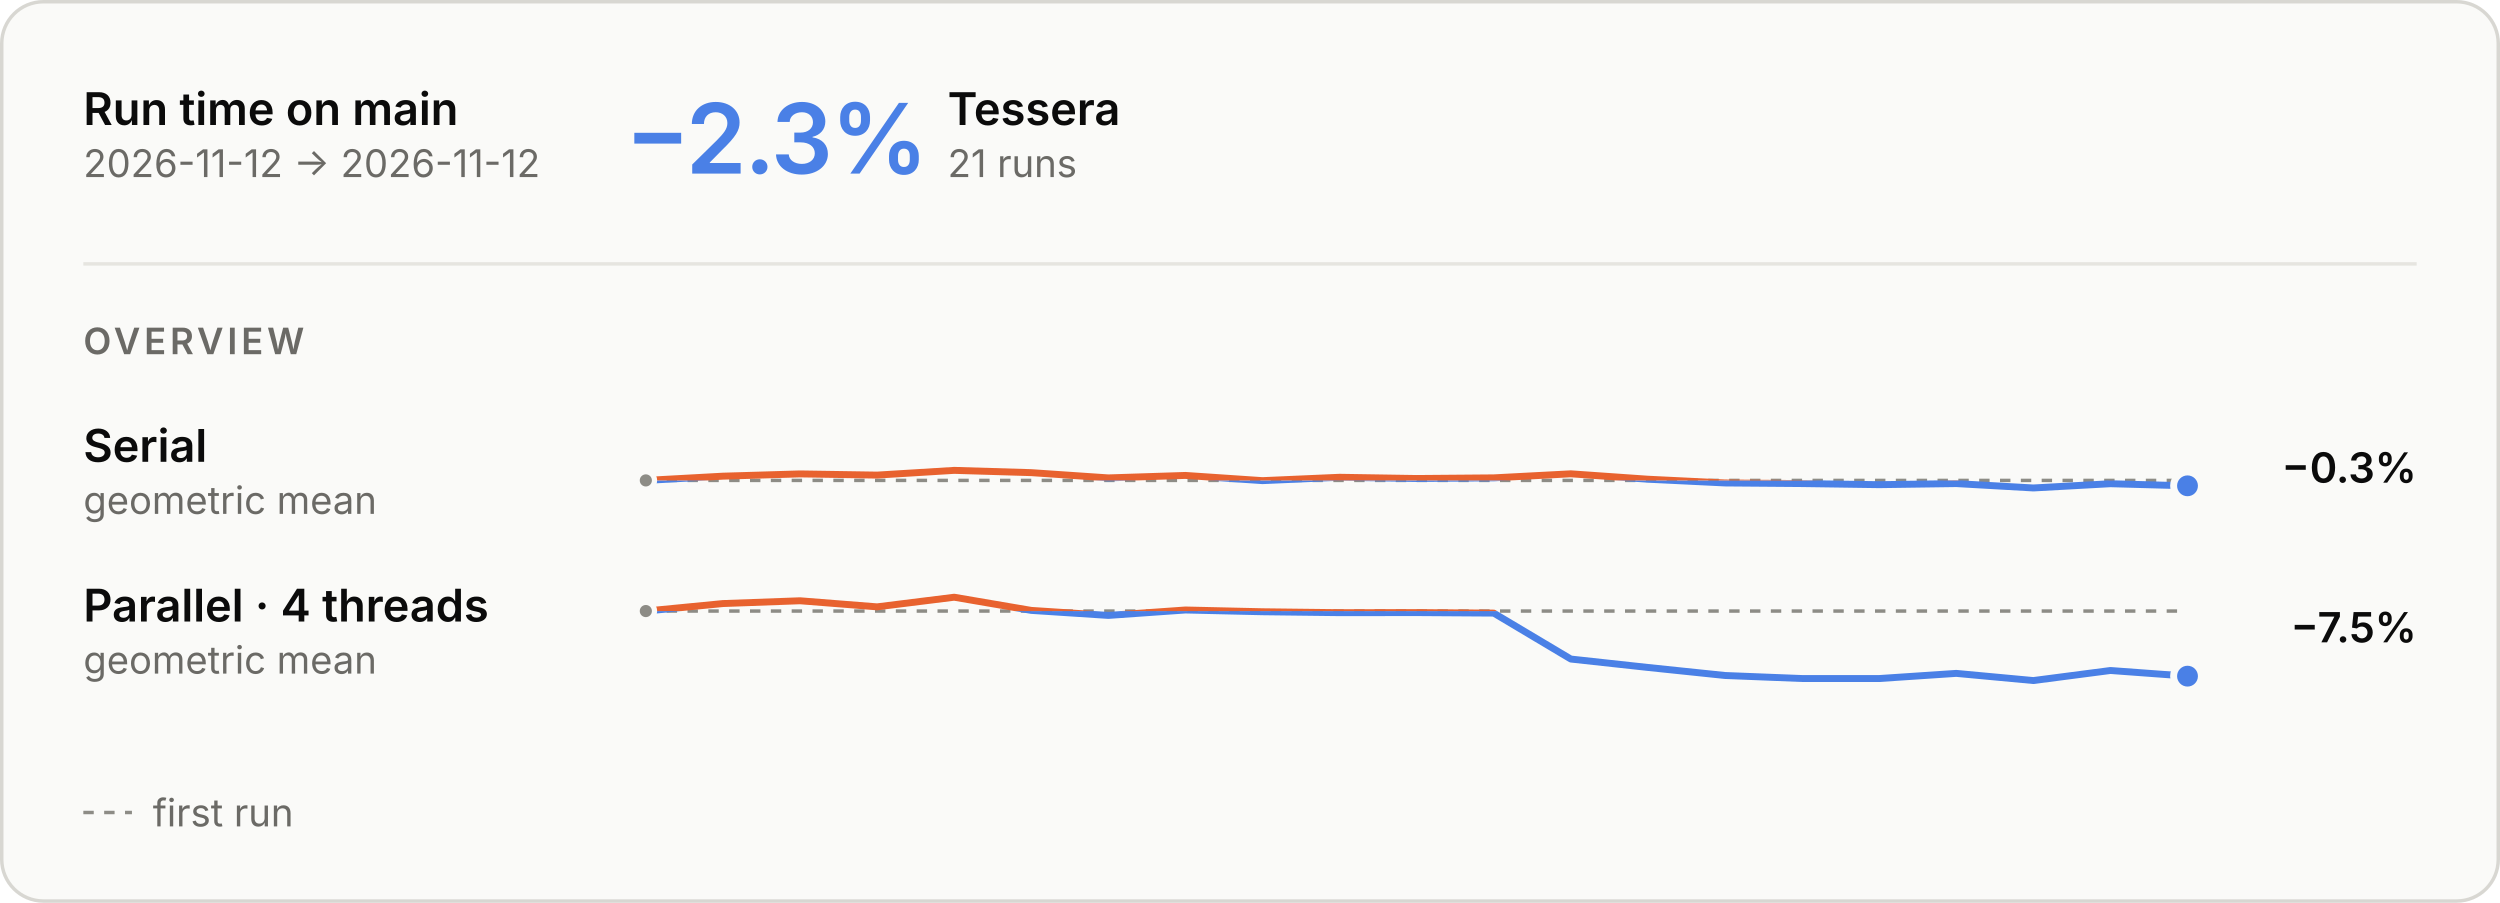
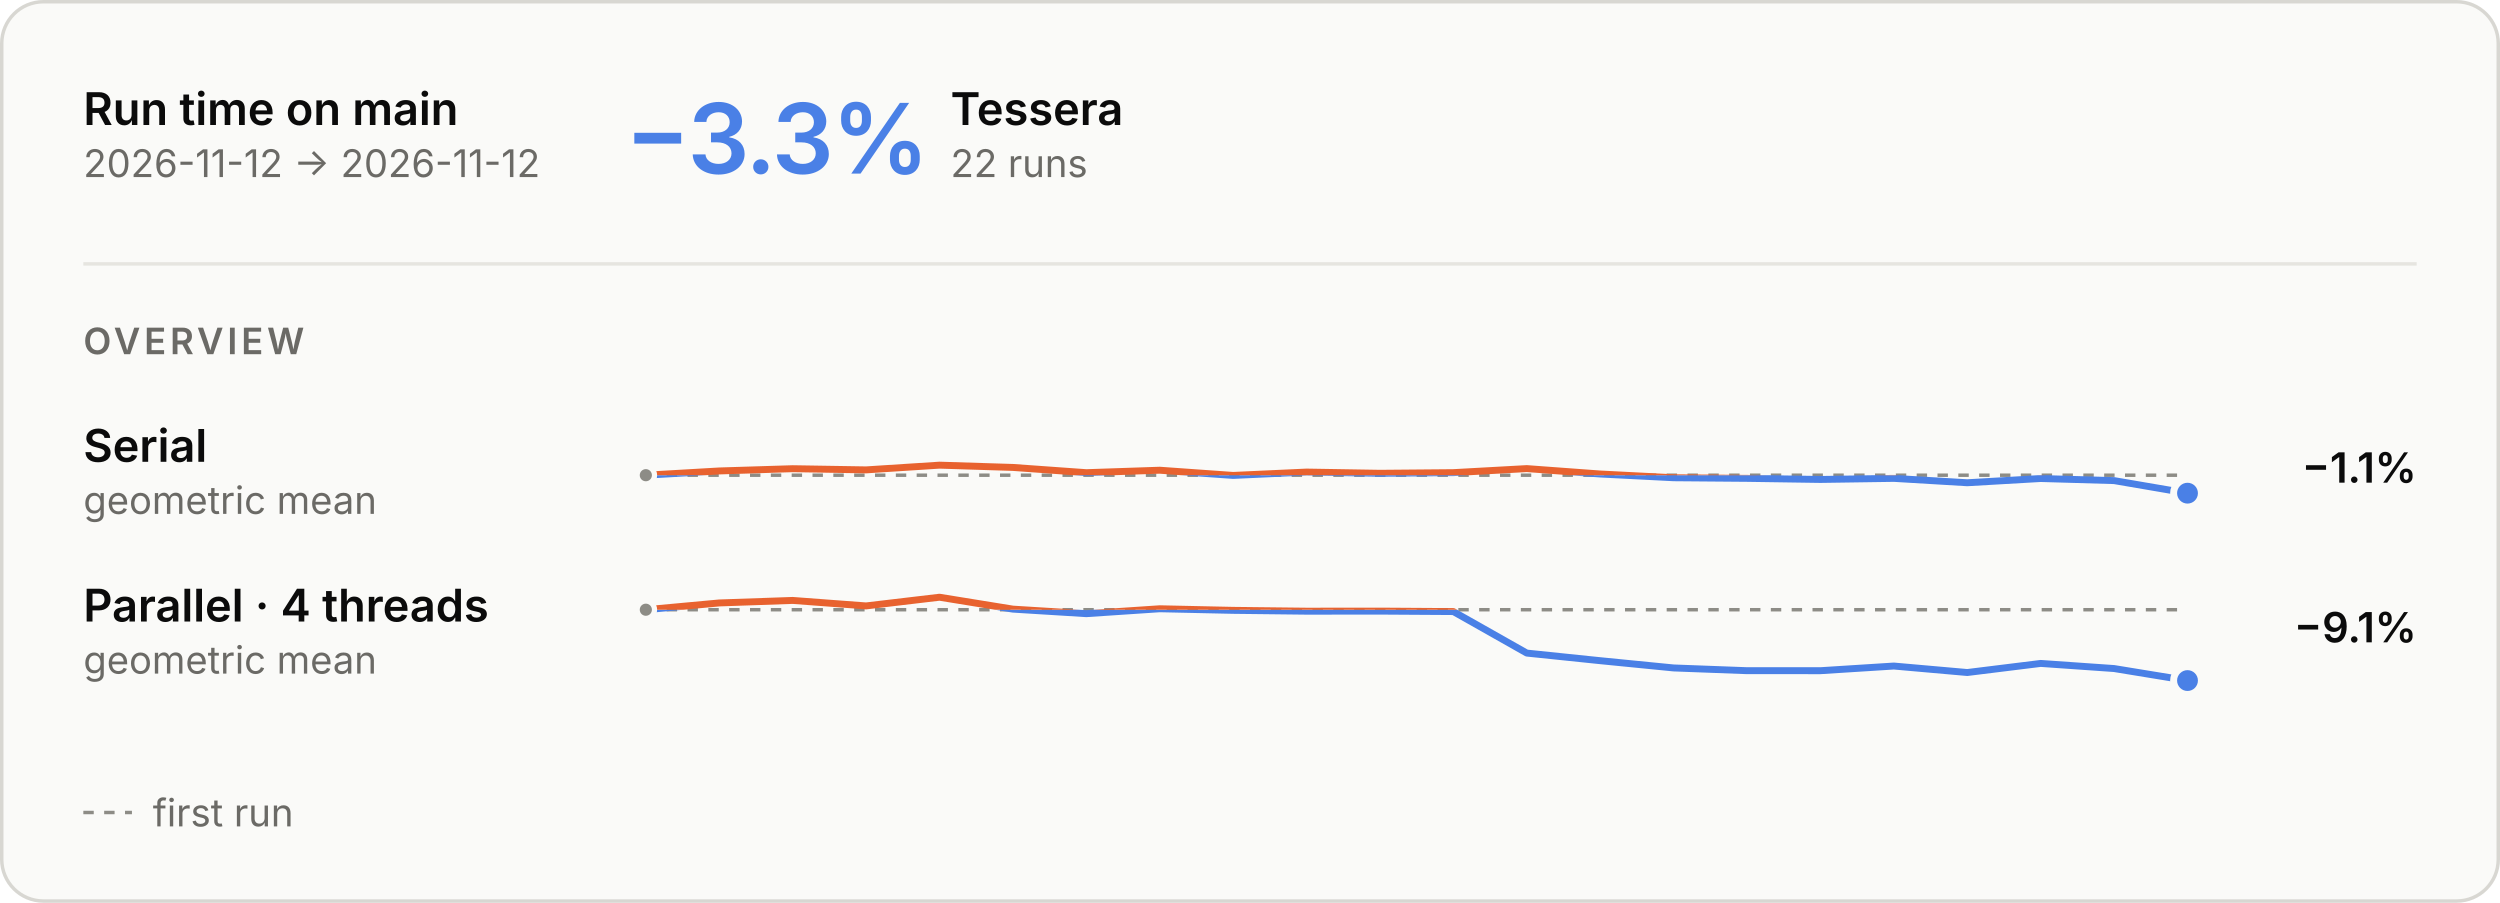
<svg xmlns="http://www.w3.org/2000/svg" aria-describedby="main-overview-description" aria-labelledby="main-overview-title" role="img" style="font-family:Inter, -apple-system, BlinkMacSystemFont, &quot;Segoe UI&quot;, Helvetica, Arial, sans-serif;font-size:13px;background:none" viewBox="0 0 720 260" height="260" width="720" text-anchor="middle" font-size="10" font-family="system-ui, sans-serif" fill="currentColor" class="benchmark-figure">
  <style>:where(.benchmark-figure) {
  --plot-background: white;
  display: block;
  height: auto;
  height: intrinsic;
  max-width: 100%;
}
:where(.benchmark-figure text),
:where(.benchmark-figure tspan) {
  white-space: pre;
}</style>
  <g class="figure-fill-panel figure-stroke-border" stroke="#d8d7d2" fill="#fafaf8" aria-label="rect">
    <rect rx="12" height="259" width="719" y="0.5" x="0.5" />
  </g>
  <style>
    .benchmark-figure { font-feature-settings: "tnum", "cv11"; }
    .benchmark-figure [font-size="10.5"] { letter-spacing: 1.1px; }
    .benchmark-figure [font-size="28"] { font-feature-settings: "pnum"; letter-spacing: -.6px; }
    @media (prefers-color-scheme: dark) { .benchmark-figure .figure-fill-panel { fill: #1e1e1d; }
.benchmark-figure .figure-fill-axis { fill: #6f6e69; }
.benchmark-figure .figure-fill-ink { fill: #e8e7e3; }
.benchmark-figure .figure-fill-muted { fill: #a3a29b; }
.benchmark-figure .figure-stroke-border { stroke: #3a3a37; }
.benchmark-figure .figure-stroke-axis { stroke: #6f6e69; }
.benchmark-figure .figure-stroke-panel { stroke: #1e1e1d; }
.benchmark-figure .figure-stroke-rule { stroke: #30302e; } }
    html:not(.dark) .benchmark-figure .figure-fill-panel { fill: #fafaf8; }
html.dark .benchmark-figure .figure-fill-panel { fill: #1e1e1d; }
html:not(.dark) .benchmark-figure .figure-fill-axis { fill: #8d8c86; }
html.dark .benchmark-figure .figure-fill-axis { fill: #6f6e69; }
html:not(.dark) .benchmark-figure .figure-fill-ink { fill: #0b0b0b; }
html.dark .benchmark-figure .figure-fill-ink { fill: #e8e7e3; }
html:not(.dark) .benchmark-figure .figure-fill-muted { fill: #6b6a66; }
html.dark .benchmark-figure .figure-fill-muted { fill: #a3a29b; }
html:not(.dark) .benchmark-figure .figure-stroke-border { stroke: #d8d7d2; }
html.dark .benchmark-figure .figure-stroke-border { stroke: #3a3a37; }
html:not(.dark) .benchmark-figure .figure-stroke-axis { stroke: #8d8c86; }
html.dark .benchmark-figure .figure-stroke-axis { stroke: #6f6e69; }
html:not(.dark) .benchmark-figure .figure-stroke-panel { stroke: #fafaf8; }
html.dark .benchmark-figure .figure-stroke-panel { stroke: #1e1e1d; }
html:not(.dark) .benchmark-figure .figure-stroke-rule { stroke: #e6e5e0; }
html.dark .benchmark-figure .figure-stroke-rule { stroke: #30302e; }
  </style>
  <g class="figure-stroke-axis" stroke-dasharray="3 3" stroke="#8d8c86" aria-label="rule">
-     <line y2="138.359" y1="138.359" x2="630" x1="186" />
+     <line y2="136.858" y1="136.858" x2="630" x1="186" />
  </g>
  <clipPath id="main-overview-clip-0">
-     <rect height="14.641" width="444" y="138.359" x="186" />
+     <rect height="16.142" width="444" y="136.858" x="186" />
  </clipPath>
  <g clip-path="url(#main-overview-clip-0)" aria-label="line">
    <g stroke-linecap="round" stroke-linejoin="round" stroke-width="2" stroke="#4a80e6" fill="none">
-       <path d="M186,138.359L208.2,137.136L230.4,136.485L252.6,136.829L274.8,135.466L297,136.122L319.2,137.634L341.4,136.924L363.6,138.425L385.8,137.456L408,137.81L430.2,137.623L452.4,136.457L474.6,138.013L496.8,139.092L519,139.268L541.2,139.585L563.4,139.274L585.6,140.534L607.8,139.311L630,139.916" />
+       <path d="M186,136.858L207.143,135.635L228.286,134.984L249.429,135.327L270.571,133.965L291.714,134.621L312.857,136.133L334,135.423L355.143,136.924L376.286,135.955L397.429,136.309L418.571,136.122L439.714,134.955L460.857,136.512L482,137.591L503.143,137.767L524.286,138.083L545.429,137.772L566.571,139.033L587.714,137.81L608.857,138.414L630,142.035" />
    </g>
  </g>
  <clipPath id="main-overview-clip-1">
-     <rect height="15.359" width="444" y="123" x="186" />
+     <rect height="13.858" width="444" y="123" x="186" />
  </clipPath>
  <g clip-path="url(#main-overview-clip-1)" aria-label="line">
    <g stroke-linecap="round" stroke-linejoin="round" stroke-width="2" stroke="#e8622f" fill="none">
-       <path d="M186,138.359L208.2,137.136L230.4,136.485L252.6,136.829L274.8,135.466L297,136.122L319.2,137.634L341.4,136.924L363.6,138.425L385.8,137.456L408,137.81L430.2,137.623L452.4,136.457L474.6,138.013L496.8,139.092L519,139.268L541.2,139.585L563.4,139.274L585.6,140.534L607.8,139.311L630,139.916" />
+       <path d="M186,136.858L207.143,135.635L228.286,134.984L249.429,135.327L270.571,133.965L291.714,134.621L312.857,136.133L334,135.423L355.143,136.924L376.286,135.955L397.429,136.309L418.571,136.122L439.714,134.955L460.857,136.512L482,137.591L503.143,137.767L524.286,138.083L545.429,137.772L566.571,139.033L587.714,137.81L608.857,138.414L630,142.035" />
    </g>
  </g>
  <g class="figure-fill-axis figure-stroke-panel" stroke-width="1.5" stroke="#fafaf8" fill="#8d8c86" aria-label="dot">
-     <circle r="2.5" cy="138.359" cx="186" />
+     <circle r="2.5" cy="136.858" cx="186" />
  </g>
  <g class="figure-stroke-panel" stroke-width="2" stroke="#fafaf8" fill="#4a80e6" aria-label="dot">
-     <circle r="4" cy="139.916" cx="630" />
+     <circle r="4" cy="142.035" cx="630" />
  </g>
  <g class="figure-stroke-axis" stroke-dasharray="3 3" stroke="#8d8c86" aria-label="rule">
-     <line y2="175.984" y1="175.984" x2="630" x1="186" />
+     <line y2="175.6" y1="175.6" x2="630" x1="186" />
  </g>
  <clipPath id="main-overview-clip-2">
-     <rect height="23.016" width="444" y="175.984" x="186" />
+     <rect height="23.4" width="444" y="175.6" x="186" />
  </clipPath>
  <g clip-path="url(#main-overview-clip-2)" aria-label="line">
    <g stroke-linecap="round" stroke-linejoin="round" stroke-width="2" stroke="#4a80e6" fill="none">
-       <path d="M186,175.984L208.2,173.824L230.4,173.022L252.6,174.773L274.8,172L297,175.794L319.2,177.242L341.4,175.678L363.6,176.184L385.8,176.451L408,176.427L430.2,176.575L452.4,189.805L474.6,192.229L496.8,194.542L519,195.416L541.2,195.418L563.4,193.934L585.6,196L607.8,193.102L630,194.733" />
+       <path d="M186,175.6L207.143,173.648L228.286,172.923L249.429,174.506L270.571,172L291.714,175.428L312.857,176.736L334,175.323L355.143,175.781L376.286,176.022L397.429,176L418.571,176.133L439.714,188.088L460.857,190.278L482,192.368L503.143,193.158L524.286,193.16L545.429,191.819L566.571,193.686L587.714,191.067L608.857,192.54L630,196" />
    </g>
  </g>
  <clipPath id="main-overview-clip-3">
-     <rect height="6.984" width="444" y="169" x="186" />
+     <rect height="6.6" width="444" y="169" x="186" />
  </clipPath>
  <g clip-path="url(#main-overview-clip-3)" aria-label="line">
    <g stroke-linecap="round" stroke-linejoin="round" stroke-width="2" stroke="#e8622f" fill="none">
-       <path d="M186,175.984L208.2,173.824L230.4,173.022L252.6,174.773L274.8,172L297,175.794L319.2,177.242L341.4,175.678L363.6,176.184L385.8,176.451L408,176.427L430.2,176.575L452.4,189.805L474.6,192.229L496.8,194.542L519,195.416L541.2,195.418L563.4,193.934L585.6,196L607.8,193.102L630,194.733" />
+       <path d="M186,175.6L207.143,173.648L228.286,172.923L249.429,174.506L270.571,172L291.714,175.428L312.857,176.736L334,175.323L355.143,175.781L376.286,176.022L397.429,176L418.571,176.133L439.714,188.088L460.857,190.278L482,192.368L503.143,193.158L524.286,193.16L545.429,191.819L566.571,193.686L587.714,191.067L608.857,192.54L630,196" />
    </g>
  </g>
  <g class="figure-fill-axis figure-stroke-panel" stroke-width="1.5" stroke="#fafaf8" fill="#8d8c86" aria-label="dot">
-     <circle r="2.5" cy="175.984" cx="186" />
+     <circle r="2.5" cy="175.6" cx="186" />
  </g>
  <g class="figure-stroke-panel" stroke-width="2" stroke="#fafaf8" fill="#4a80e6" aria-label="dot">
-     <circle r="4" cy="194.733" cx="630" />
+     <circle r="4" cy="196" cx="630" />
  </g>
  <g class="figure-fill-ink" font-weight="600" font-size="13" text-anchor="start" fill="#0b0b0b" aria-label="text">
    <text transform="translate(24,36)">Run time on main</text>
  </g>
  <g class="figure-fill-muted" font-weight="400" font-size="11" text-anchor="start" fill="#6b6a66" aria-label="text">
    <text transform="translate(24,51)">2026-11-12 → 2026-11-12</text>
  </g>
  <g class="figure-stroke-rule" stroke="#e6e5e0" aria-label="rule">
    <line y2="76" y1="76" x2="696" x1="24" />
  </g>
  <g font-weight="600" font-size="28" text-anchor="start" fill="#4a80e6" aria-label="text">
-     <text transform="translate(180,50)">−2.3%</text>
+     <text transform="translate(180,50)">−3.3%</text>
  </g>
  <g class="figure-fill-ink" font-weight="600" font-size="13" text-anchor="start" fill="#0b0b0b" aria-label="text">
-     <text transform="translate(272.92,36)">Tessera</text>
+     <text transform="translate(273.76,36)">Tessera</text>
  </g>
  <g class="figure-fill-muted" font-weight="400" font-size="11" text-anchor="start" fill="#6b6a66" aria-label="text">
-     <text transform="translate(272.92,51)">21 runs</text>
+     <text transform="translate(273.76,51)">22 runs</text>
  </g>
  <g class="figure-fill-muted" font-weight="600" font-size="10.5" text-anchor="start" fill="#6b6a66" aria-label="text">
    <text transform="translate(24,102)">OVERVIEW</text>
  </g>
  <g class="figure-fill-ink" font-weight="600" font-size="13" text-anchor="start" fill="#0b0b0b" aria-label="text">
    <text transform="translate(24,133)">Serial</text>
  </g>
  <g class="figure-fill-muted" font-weight="400" font-size="11" text-anchor="start" fill="#6b6a66" aria-label="text">
    <text transform="translate(24,148)">geometric mean</text>
  </g>
  <g class="figure-fill-ink" font-weight="600" font-size="12" text-anchor="end" fill="#0b0b0b" aria-label="text">
-     <text transform="translate(696,139)">−0.3%</text>
+     <text transform="translate(696,139)">−1.1%</text>
  </g>
  <g class="figure-fill-ink" font-weight="600" font-size="13" text-anchor="start" fill="#0b0b0b" aria-label="text">
    <text transform="translate(24,179)">Parallel · 4 threads</text>
  </g>
  <g class="figure-fill-muted" font-weight="400" font-size="11" text-anchor="start" fill="#6b6a66" aria-label="text">
    <text transform="translate(24,194)">geometric mean</text>
  </g>
  <g class="figure-fill-ink" font-weight="600" font-size="12" text-anchor="end" fill="#0b0b0b" aria-label="text">
-     <text transform="translate(696,185)">−7.5%</text>
+     <text transform="translate(696,185)">−9.1%</text>
  </g>
  <g class="figure-stroke-axis" stroke-dasharray="3 3" stroke="#8d8c86" aria-label="rule">
    <line y2="234" y1="234" x2="38" x1="24" />
  </g>
  <g class="figure-fill-muted" font-weight="400" font-size="11" text-anchor="start" fill="#6b6a66" aria-label="text">
    <text transform="translate(44,238)">first run</text>
  </g>
</svg>
